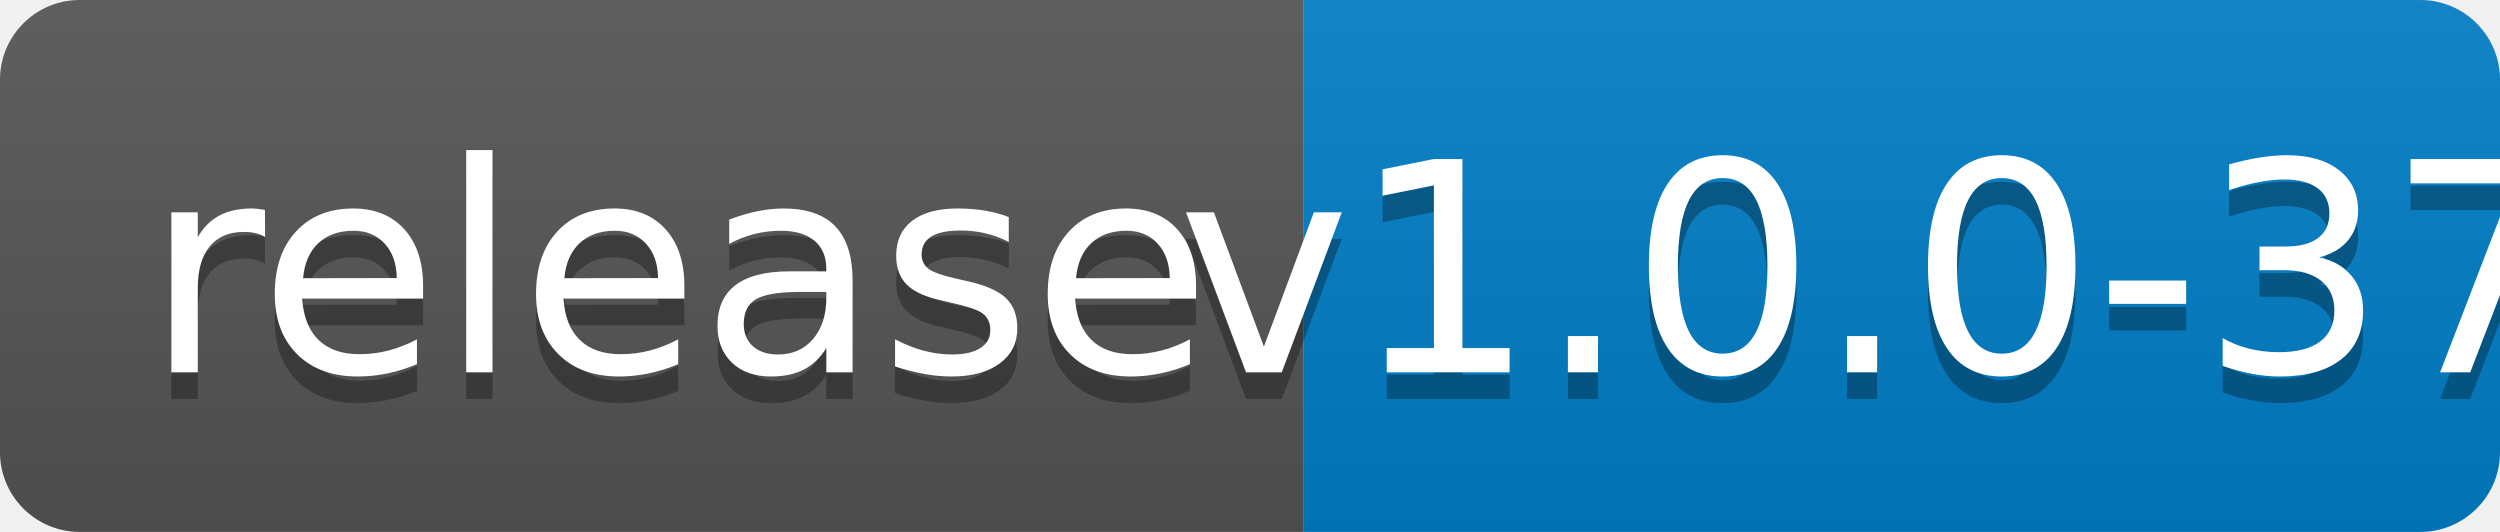
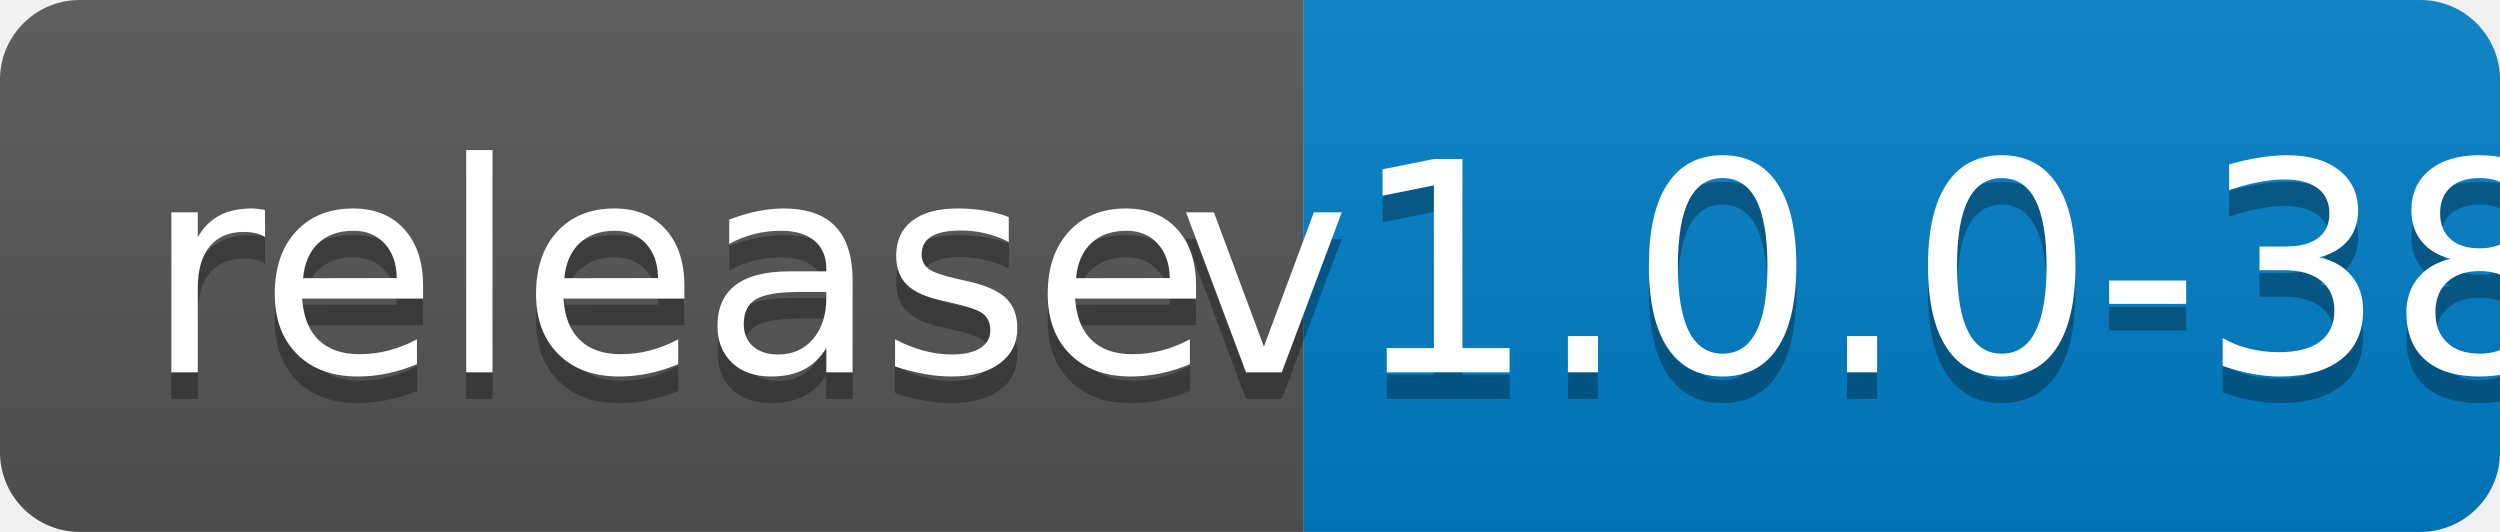
<svg xmlns="http://www.w3.org/2000/svg" width="94" height="20">
  <linearGradient id="b" x2="0" y2="100%">
    <stop offset="0" stop-color="#bbb" stop-opacity=".1" />
    <stop offset="1" stop-opacity=".1" />
  </linearGradient>
  <clipPath id="a">
    <rect width="94" height="20" rx="3" fill="#fff" />
  </clipPath>
  <g clip-path="url(#a)">
    <path fill="#555" d="M0 0h49v20H0z" />
    <path fill="#007ec6" d="M49 0h45v20H49z" />
    <path fill="url(#b)" d="M0 0h94v20H0z" />
  </g>
  <g fill="#fff" text-anchor="middle" font-family="DejaVu Sans,Verdana,Geneva,sans-serif" font-size="110">
    <text x="255" y="150" fill="#010101" fill-opacity=".3" transform="scale(.1)" textLength="390">release</text>
    <text x="255" y="140" transform="scale(.1)" textLength="390">release</text>
-     <text x="705" y="150" fill="#010101" fill-opacity=".3" transform="scale(.1)" textLength="350">v1.0.0-37</text>
-     <text x="705" y="140" transform="scale(.1)" textLength="350">v1.0.0-37</text>
+     <text x="705" y="150" fill="#010101" fill-opacity=".3" transform="scale(.1)" textLength="350">v1.0.0-38</text>
+     <text x="705" y="140" transform="scale(.1)" textLength="350">v1.0.0-38</text>
  </g>
</svg>
